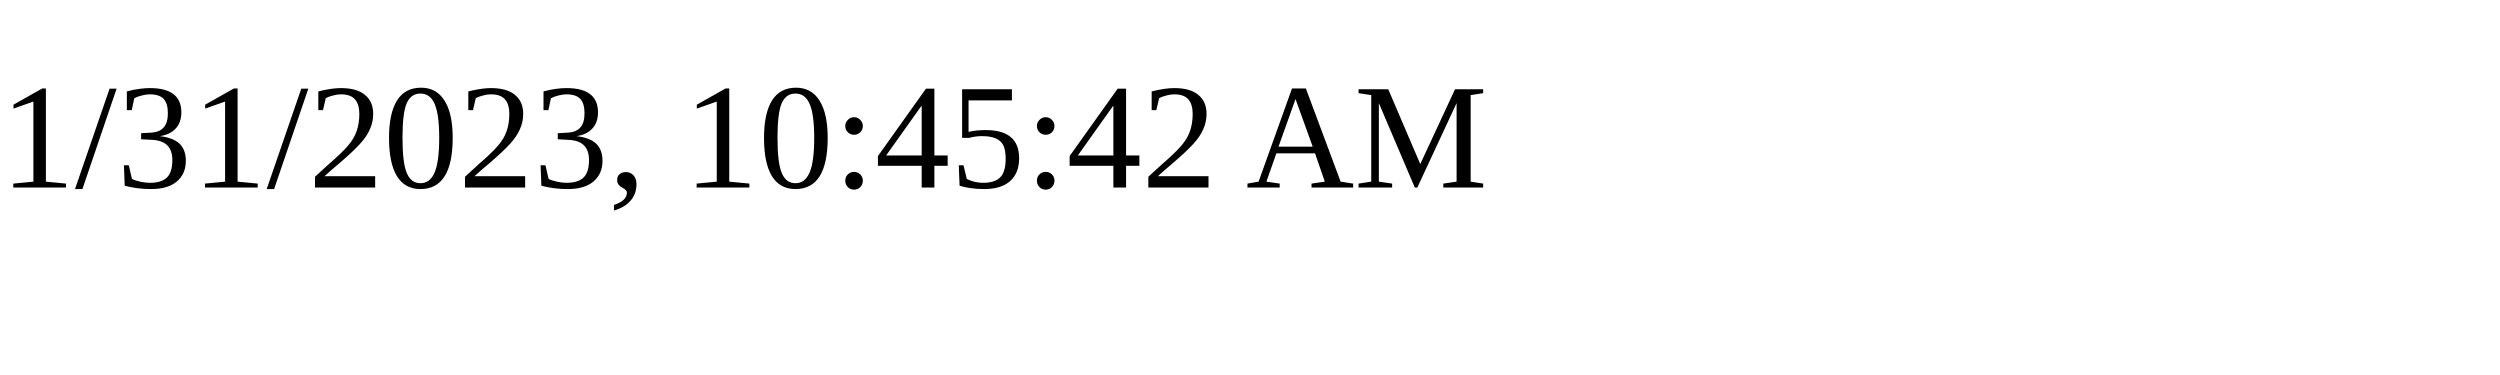
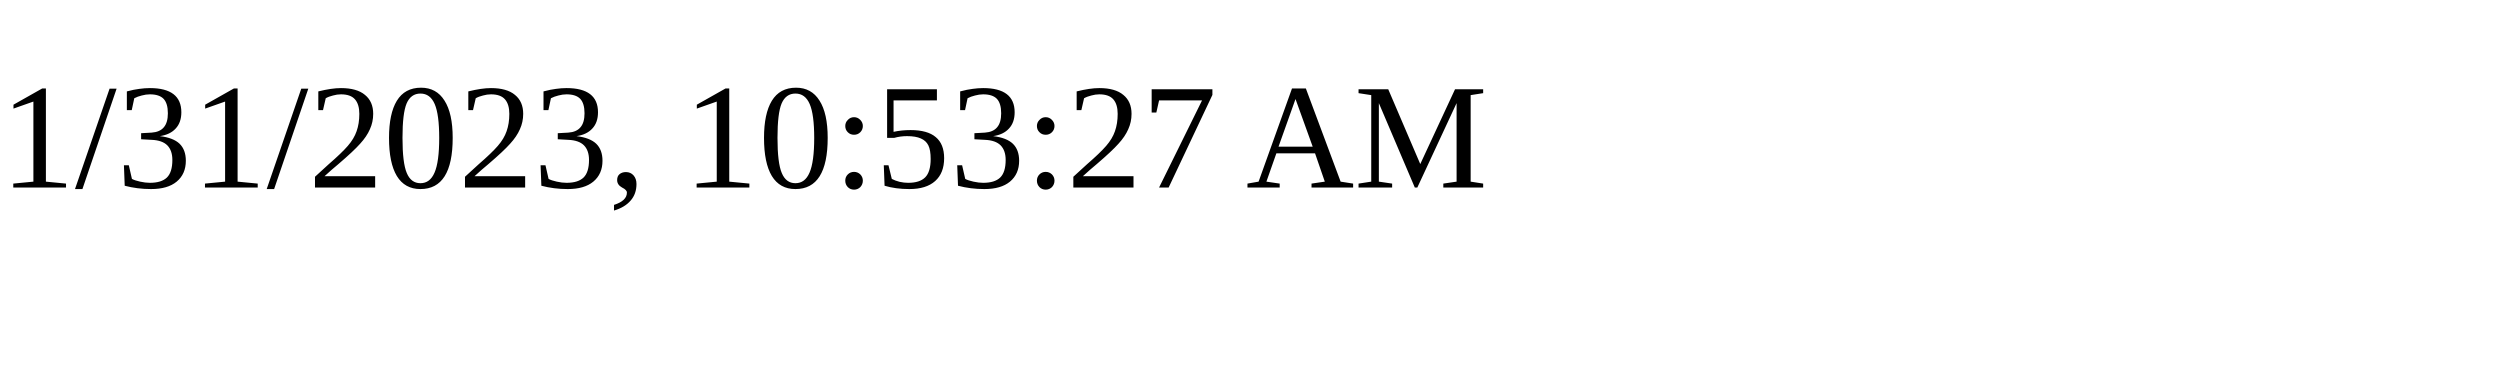
<svg xmlns="http://www.w3.org/2000/svg" height="30" width="200">
-   <text x="0" y="15">1/31/2023, 10:45:42 AM</text>
+   <text x="0" y="15">1/31/2023, 10:53:27 AM</text>
</svg>
